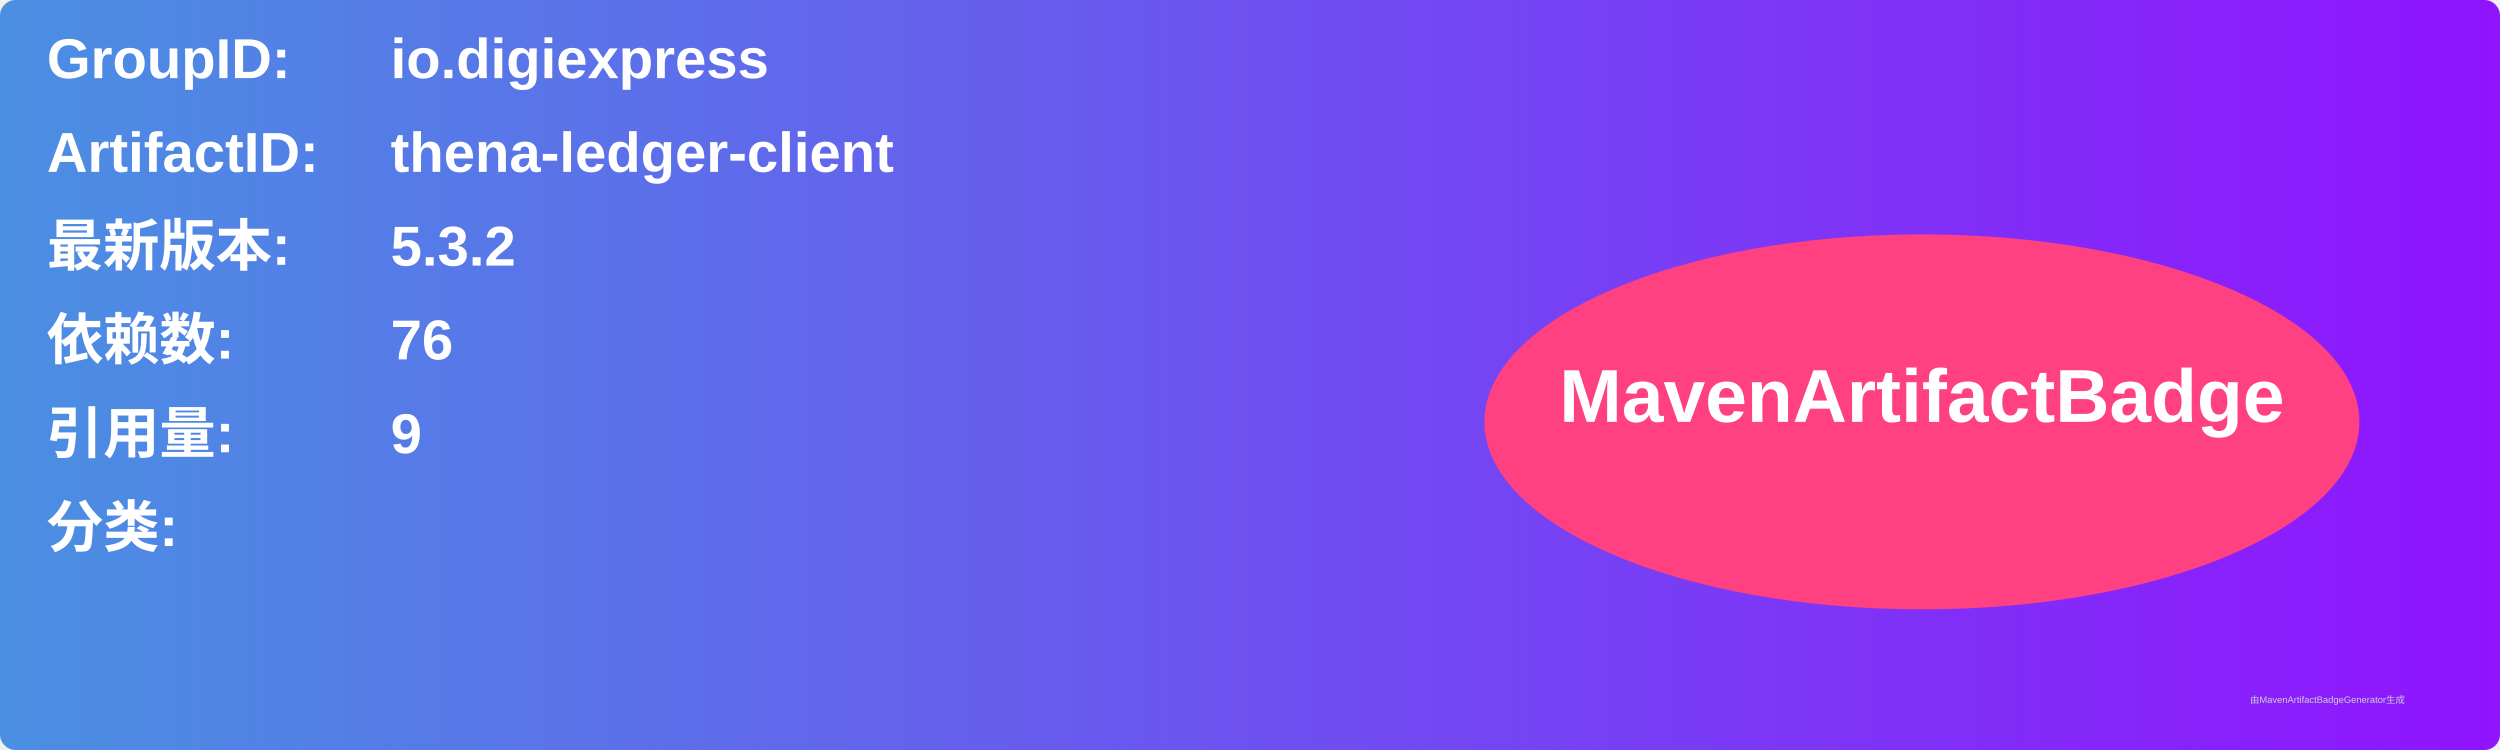
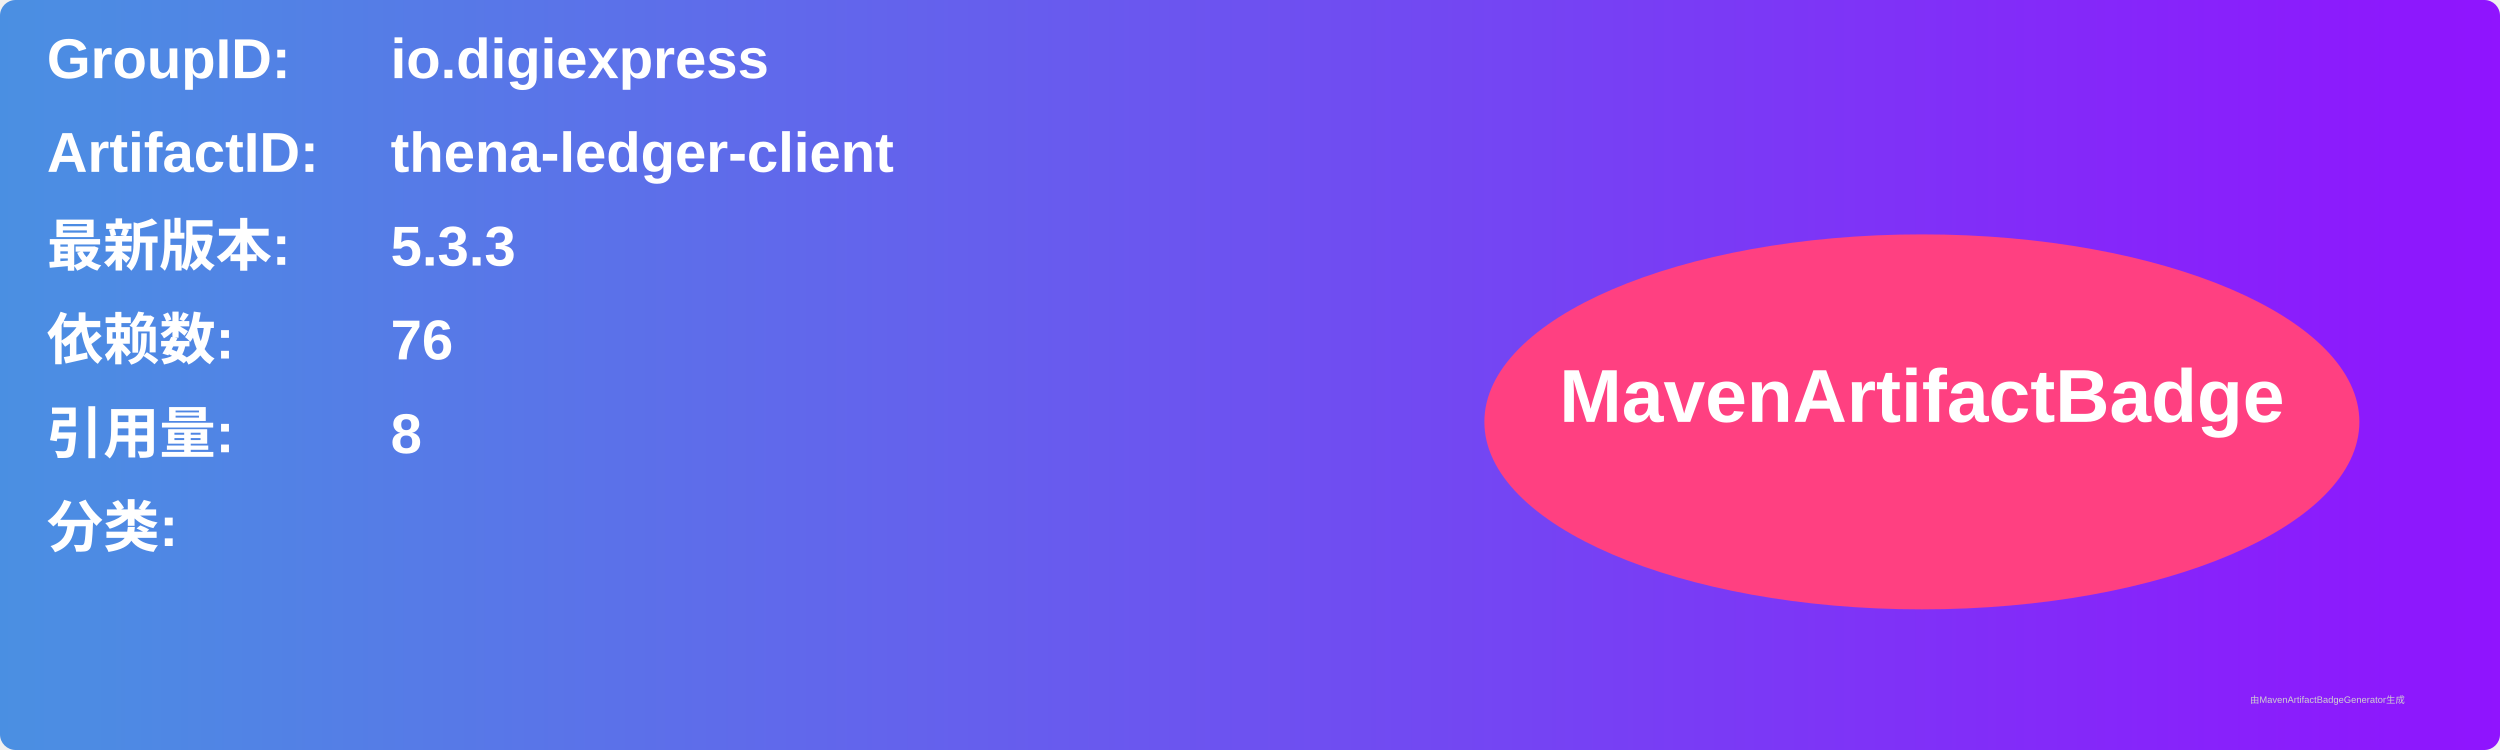
<svg xmlns="http://www.w3.org/2000/svg" width="800" height="240" viewBox="0 0 800 240">
  <linearGradient id="grad" x1="0%" y1="0%" x2="100%" y2="0%">
    <stop offset="0%" stop-color="#4a90e2" />
    <stop offset="100%" stop-color="#9013fe" />
  </linearGradient>
  <rect width="100%" height="100%" rx="5" ry="5" fill="url(#grad)" />
  <g transform="translate(15, 15)">
    <text x="0" y="10" font-family="Arial" font-size="18" fill="white" font-weight="bold" width="260">GroupID:</text>
    <text x="110" y="10" font-family="Arial" font-size="18" fill="white" font-weight="bold" width="460">io.digiexpress</text>
    <text x="0" y="40" font-family="Arial" font-size="18" fill="white" font-weight="bold" width="260">ArtifactID:</text>
    <text x="110" y="40" font-family="Arial" font-size="18" fill="white" font-weight="bold" width="460">thena-ledger-client</text>
    <text x="0" y="70" font-family="Arial" font-size="18" fill="white" font-weight="bold">最新版本:</text>
    <text x="110" y="70" font-family="Arial" font-size="18" fill="white" font-weight="bold">
-       <tspan font-weight="bold">5.3.2</tspan>
+       <tspan font-weight="bold">5.3.3</tspan>
    </text>
    <text x="0" y="100" font-family="Arial" font-size="18" fill="white" font-weight="bold">依赖数: </text>
    <text x="110" y="100" font-family="Arial" font-size="18" fill="white">
      <tspan font-weight="bold">76</tspan>
    </text>
    <text x="0" y="130" font-family="Arial" font-size="18" fill="white" font-weight="bold">引用量: </text>
    <text x="110" y="130" font-family="Arial" font-size="18" fill="white">
-       <tspan font-weight="bold">9</tspan>
+       <tspan font-weight="bold">8</tspan>
    </text>
    <text x="0" y="160" font-family="Arial" font-size="18" fill="white" font-weight="bold">分类:</text>
    <text x="10" y="190" font-family="Arial" font-size="10" fill="white">
      <tspan font-weight="bold" />
    </text>
    <ellipse cx="600" cy="120" rx="140" ry="60" fill="#ff4081" />
    <text x="600" y="120" text-anchor="middle" font-family="Arial" font-size="24" fill="white" font-weight="bold">MavenArtifactBadge</text>
  </g>
  <text x="720" y="225" font-family="Arial" font-size="3" fill="#d0d0d0">由MavenArtifactBadgeGenerator生成</text>
</svg>
